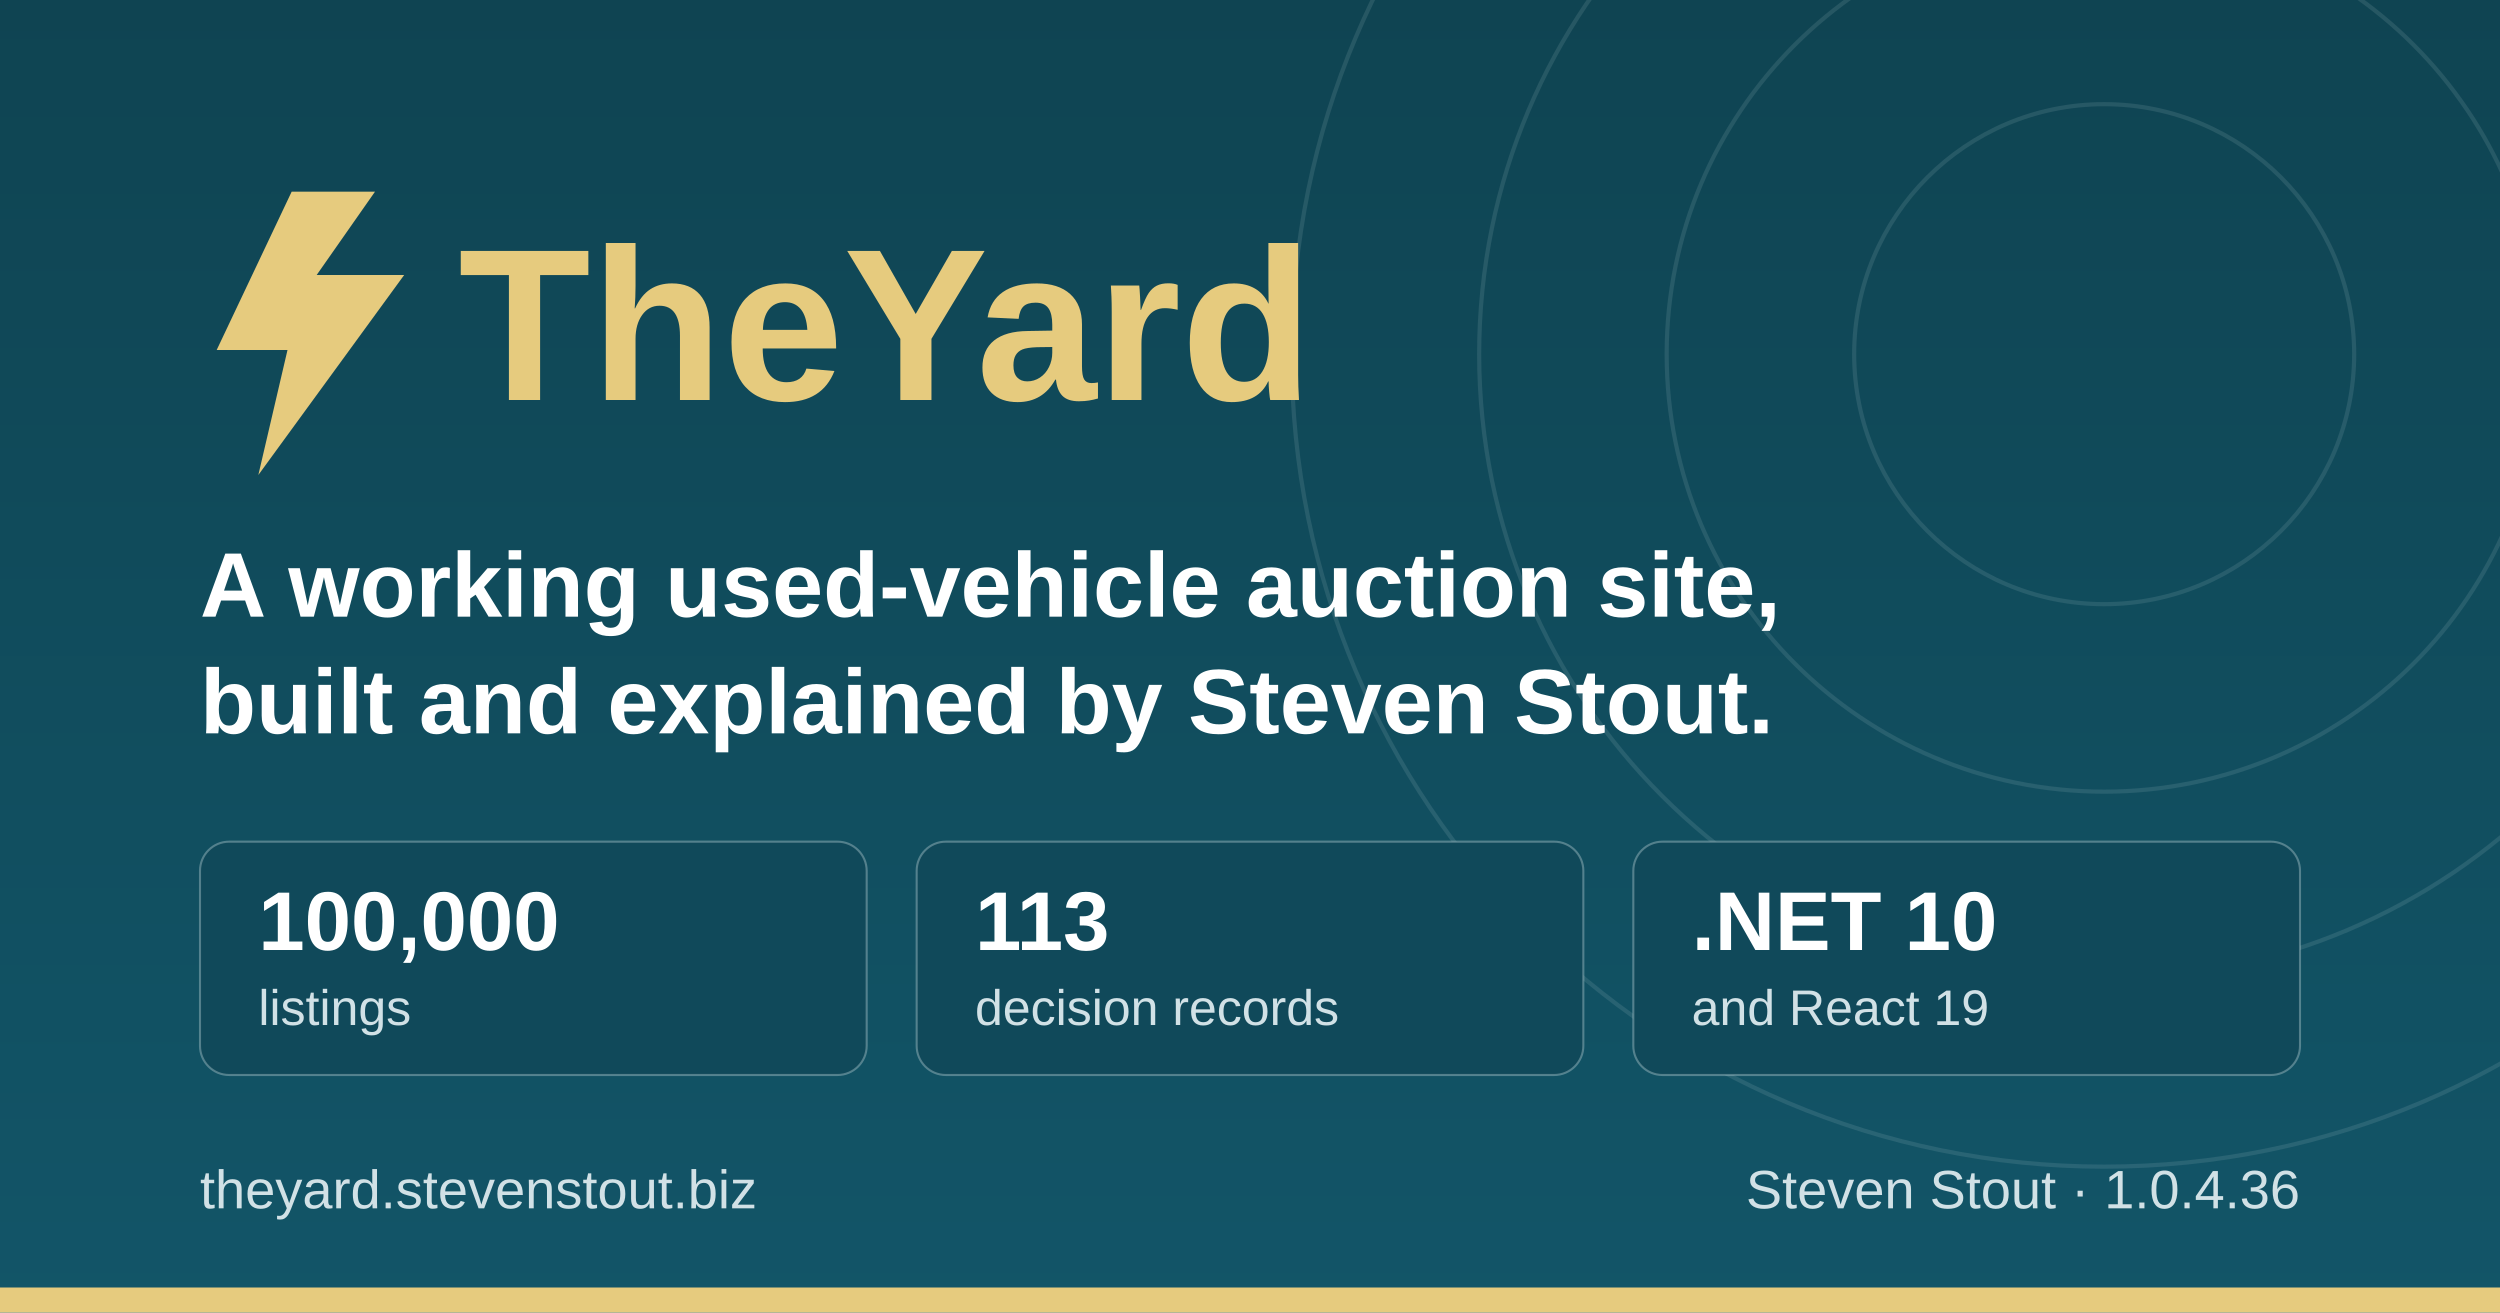
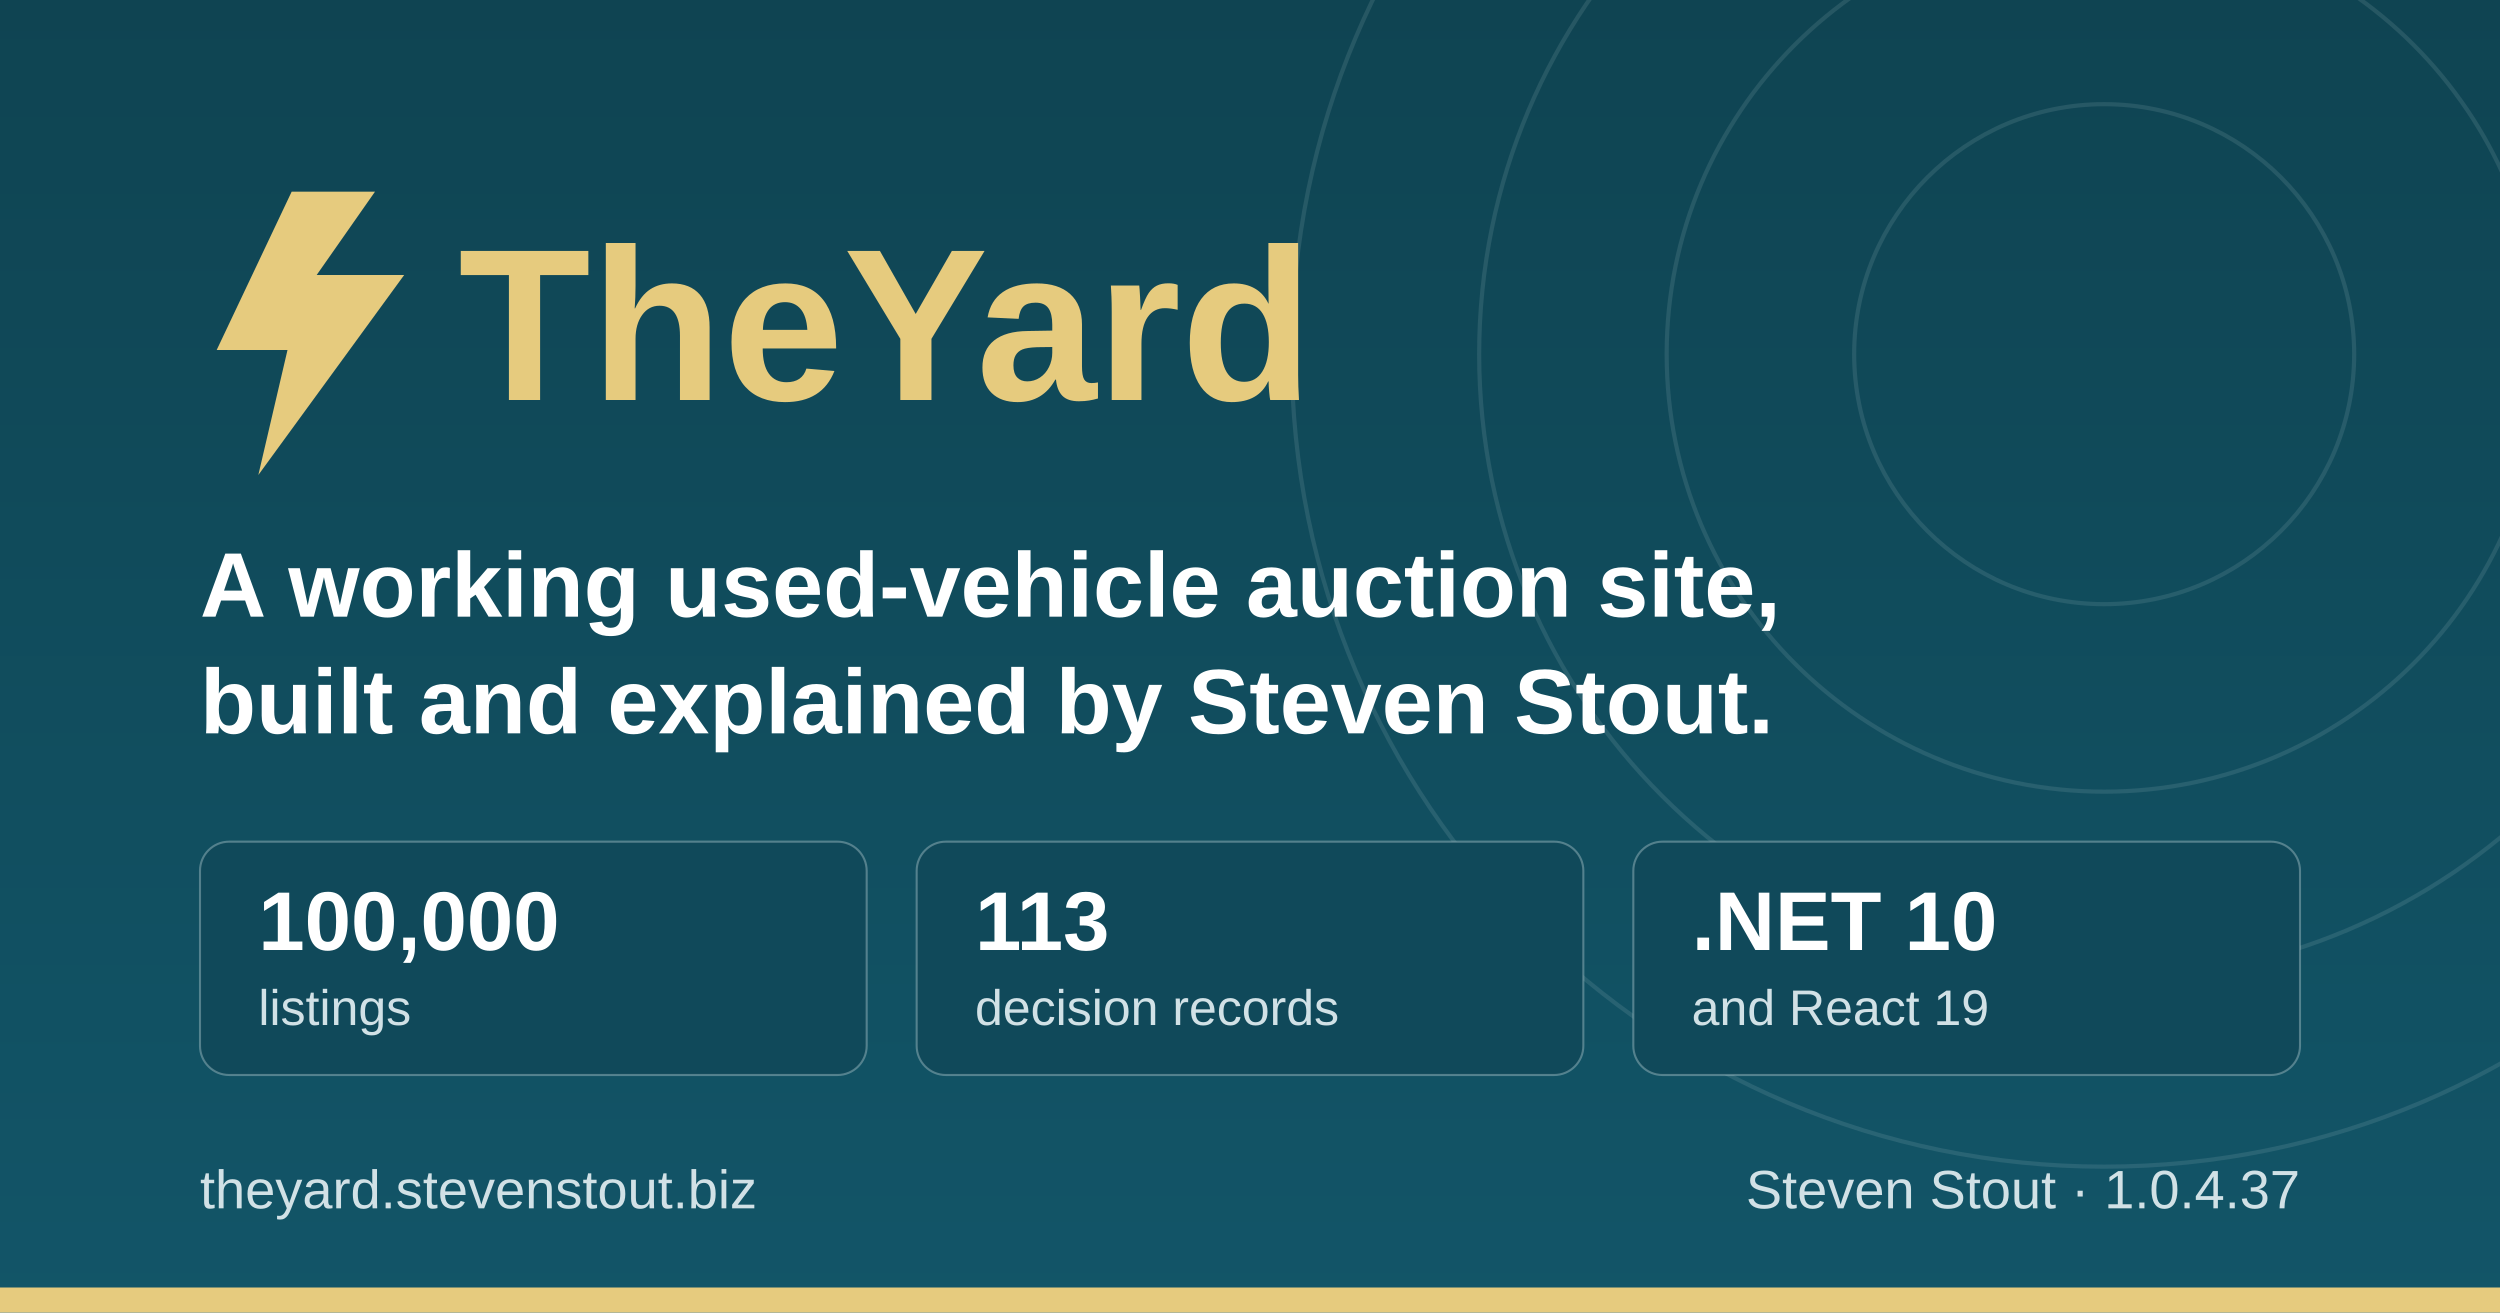
<svg xmlns="http://www.w3.org/2000/svg" width="1200" height="630" viewBox="0 0 1200 630" role="img" aria-label="TheYard, a used-vehicle auction platform, by Steven Stout">
  <defs>
    <linearGradient id="ground" x1="0" y1="0" x2="0" y2="1">
      <stop offset="0" stop-color="#0f4452" />
      <stop offset="1" stop-color="#125568" />
    </linearGradient>
  </defs>
  <rect width="1200" height="630" fill="url(#ground)" />
  <g fill="none" stroke="#d1e1e6" stroke-opacity="0.12" stroke-width="2">
    <circle cx="1010" cy="170" r="120" />
    <circle cx="1010" cy="170" r="210" />
    <circle cx="1010" cy="170" r="300" />
    <circle cx="1010" cy="170" r="390" />
  </g>
  <rect x="0" y="618" width="1200" height="12" fill="#e6cb7e" />
  <g transform="translate(96, 176)">
    <path d="M44 -84 L8 -8 h34 l-14 60 l70 -96 h-42 l28 -40 z" fill="#e6cb7e" />
    <text x="124" y="16" font-family="IBM Plex Sans, Segoe UI, system-ui, Arial, sans-serif" font-size="104" font-weight="700" fill="#e6cb7e">TheYard</text>
  </g>
  <text x="96" y="296" font-family="IBM Plex Sans, Segoe UI, system-ui, Arial, sans-serif" font-size="44" font-weight="600" fill="#ffffff">A working used-vehicle auction site,</text>
  <text x="96" y="352" font-family="IBM Plex Sans, Segoe UI, system-ui, Arial, sans-serif" font-size="44" font-weight="600" fill="#ffffff">built and explained by Steven Stout.</text>
  <g font-family="IBM Plex Sans, Segoe UI, system-ui, Arial, sans-serif">
    <rect x="96" y="404" width="320" height="112" rx="14" fill="#10495a" stroke="#d1e1e6" stroke-opacity="0.35" />
    <text x="124" y="456" font-size="40" font-weight="700" fill="#ffffff">100,000</text>
    <text x="124" y="492" font-size="24" font-weight="500" fill="#d1e1e6">listings</text>
    <rect x="440" y="404" width="320" height="112" rx="14" fill="#10495a" stroke="#d1e1e6" stroke-opacity="0.35" />
    <text x="468" y="456" font-size="40" font-weight="700" fill="#ffffff">113</text>
    <text x="468" y="492" font-size="24" font-weight="500" fill="#d1e1e6">decision records</text>
    <rect x="784" y="404" width="320" height="112" rx="14" fill="#10495a" stroke="#d1e1e6" stroke-opacity="0.35" />
    <text x="812" y="456" font-size="40" font-weight="700" fill="#ffffff">.NET 10</text>
    <text x="812" y="492" font-size="24" font-weight="500" fill="#d1e1e6">and React 19</text>
  </g>
  <text x="96" y="580" font-family="IBM Plex Sans, Segoe UI, system-ui, Arial, sans-serif" font-size="26" font-weight="500" fill="#d1e1e6">theyard.stevenstout.biz</text>
-   <text x="1104" y="580" text-anchor="end" font-family="IBM Plex Sans, Segoe UI, system-ui, Arial, sans-serif" font-size="26" font-weight="500" fill="#d1e1e6">Steven Stout · 1.0.4.36</text>
+   <text x="1104" y="580" text-anchor="end" font-family="IBM Plex Sans, Segoe UI, system-ui, Arial, sans-serif" font-size="26" font-weight="500" fill="#d1e1e6">Steven Stout · 1.0.4.37</text>
</svg>
